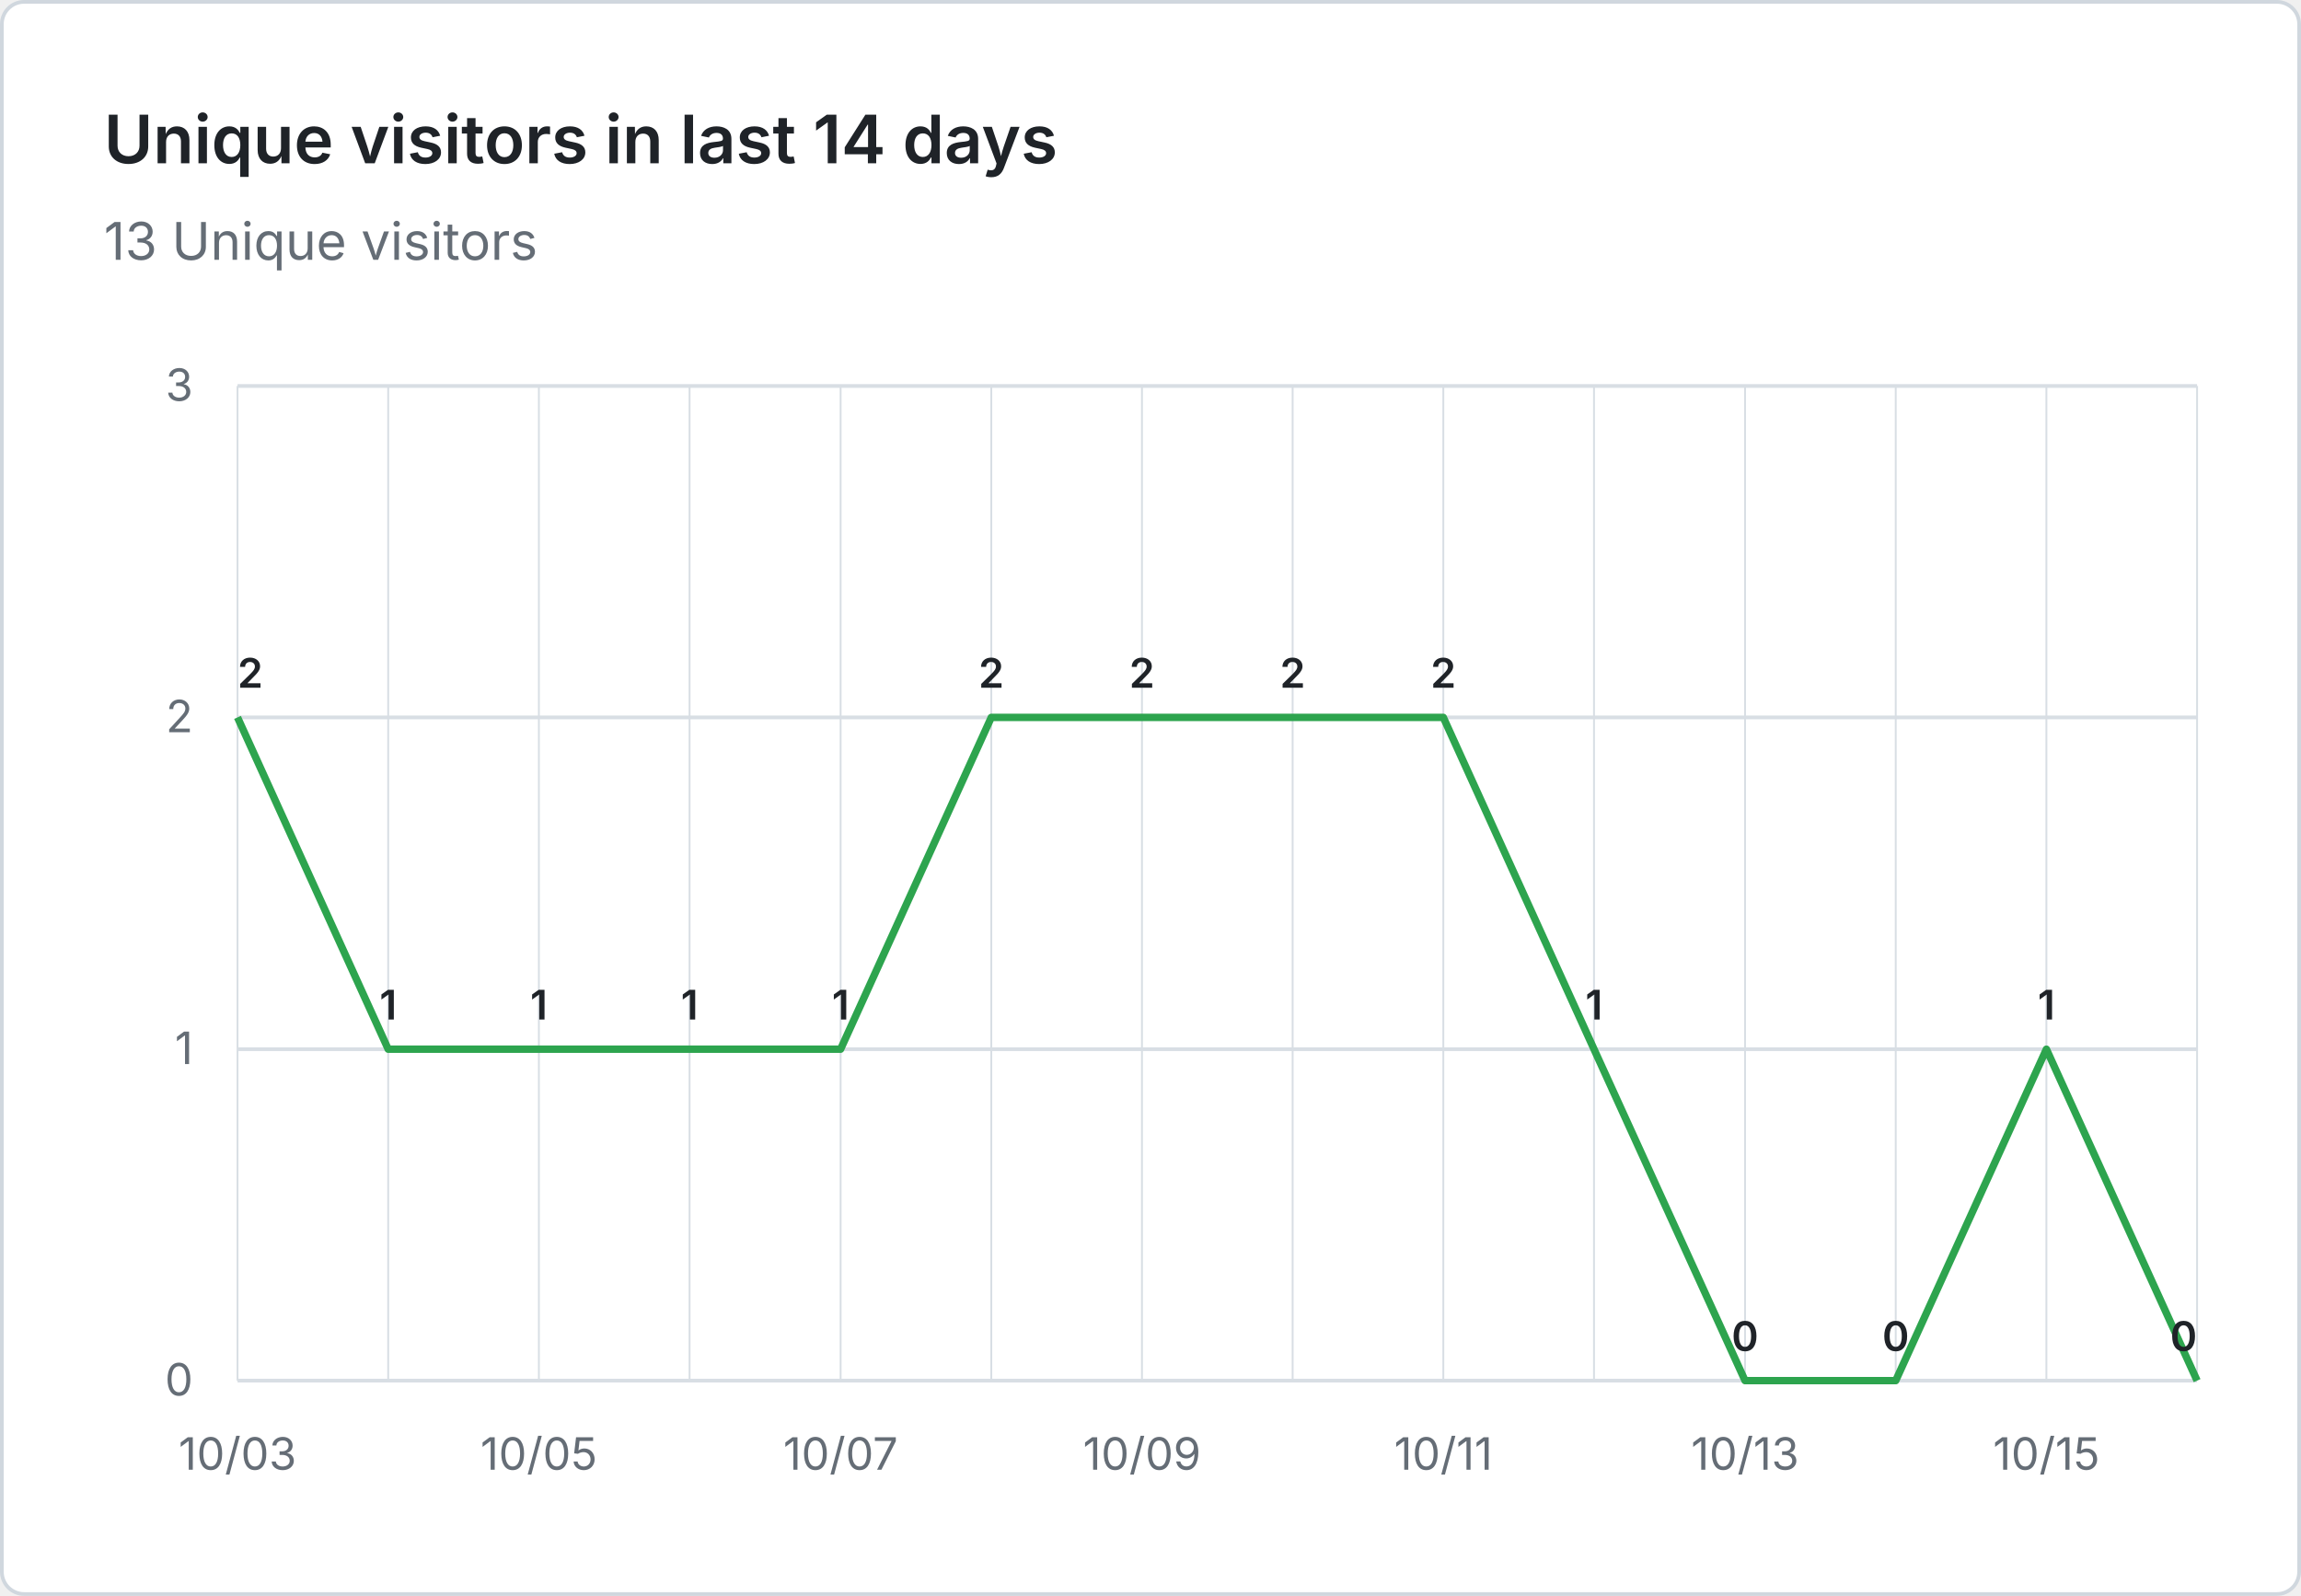
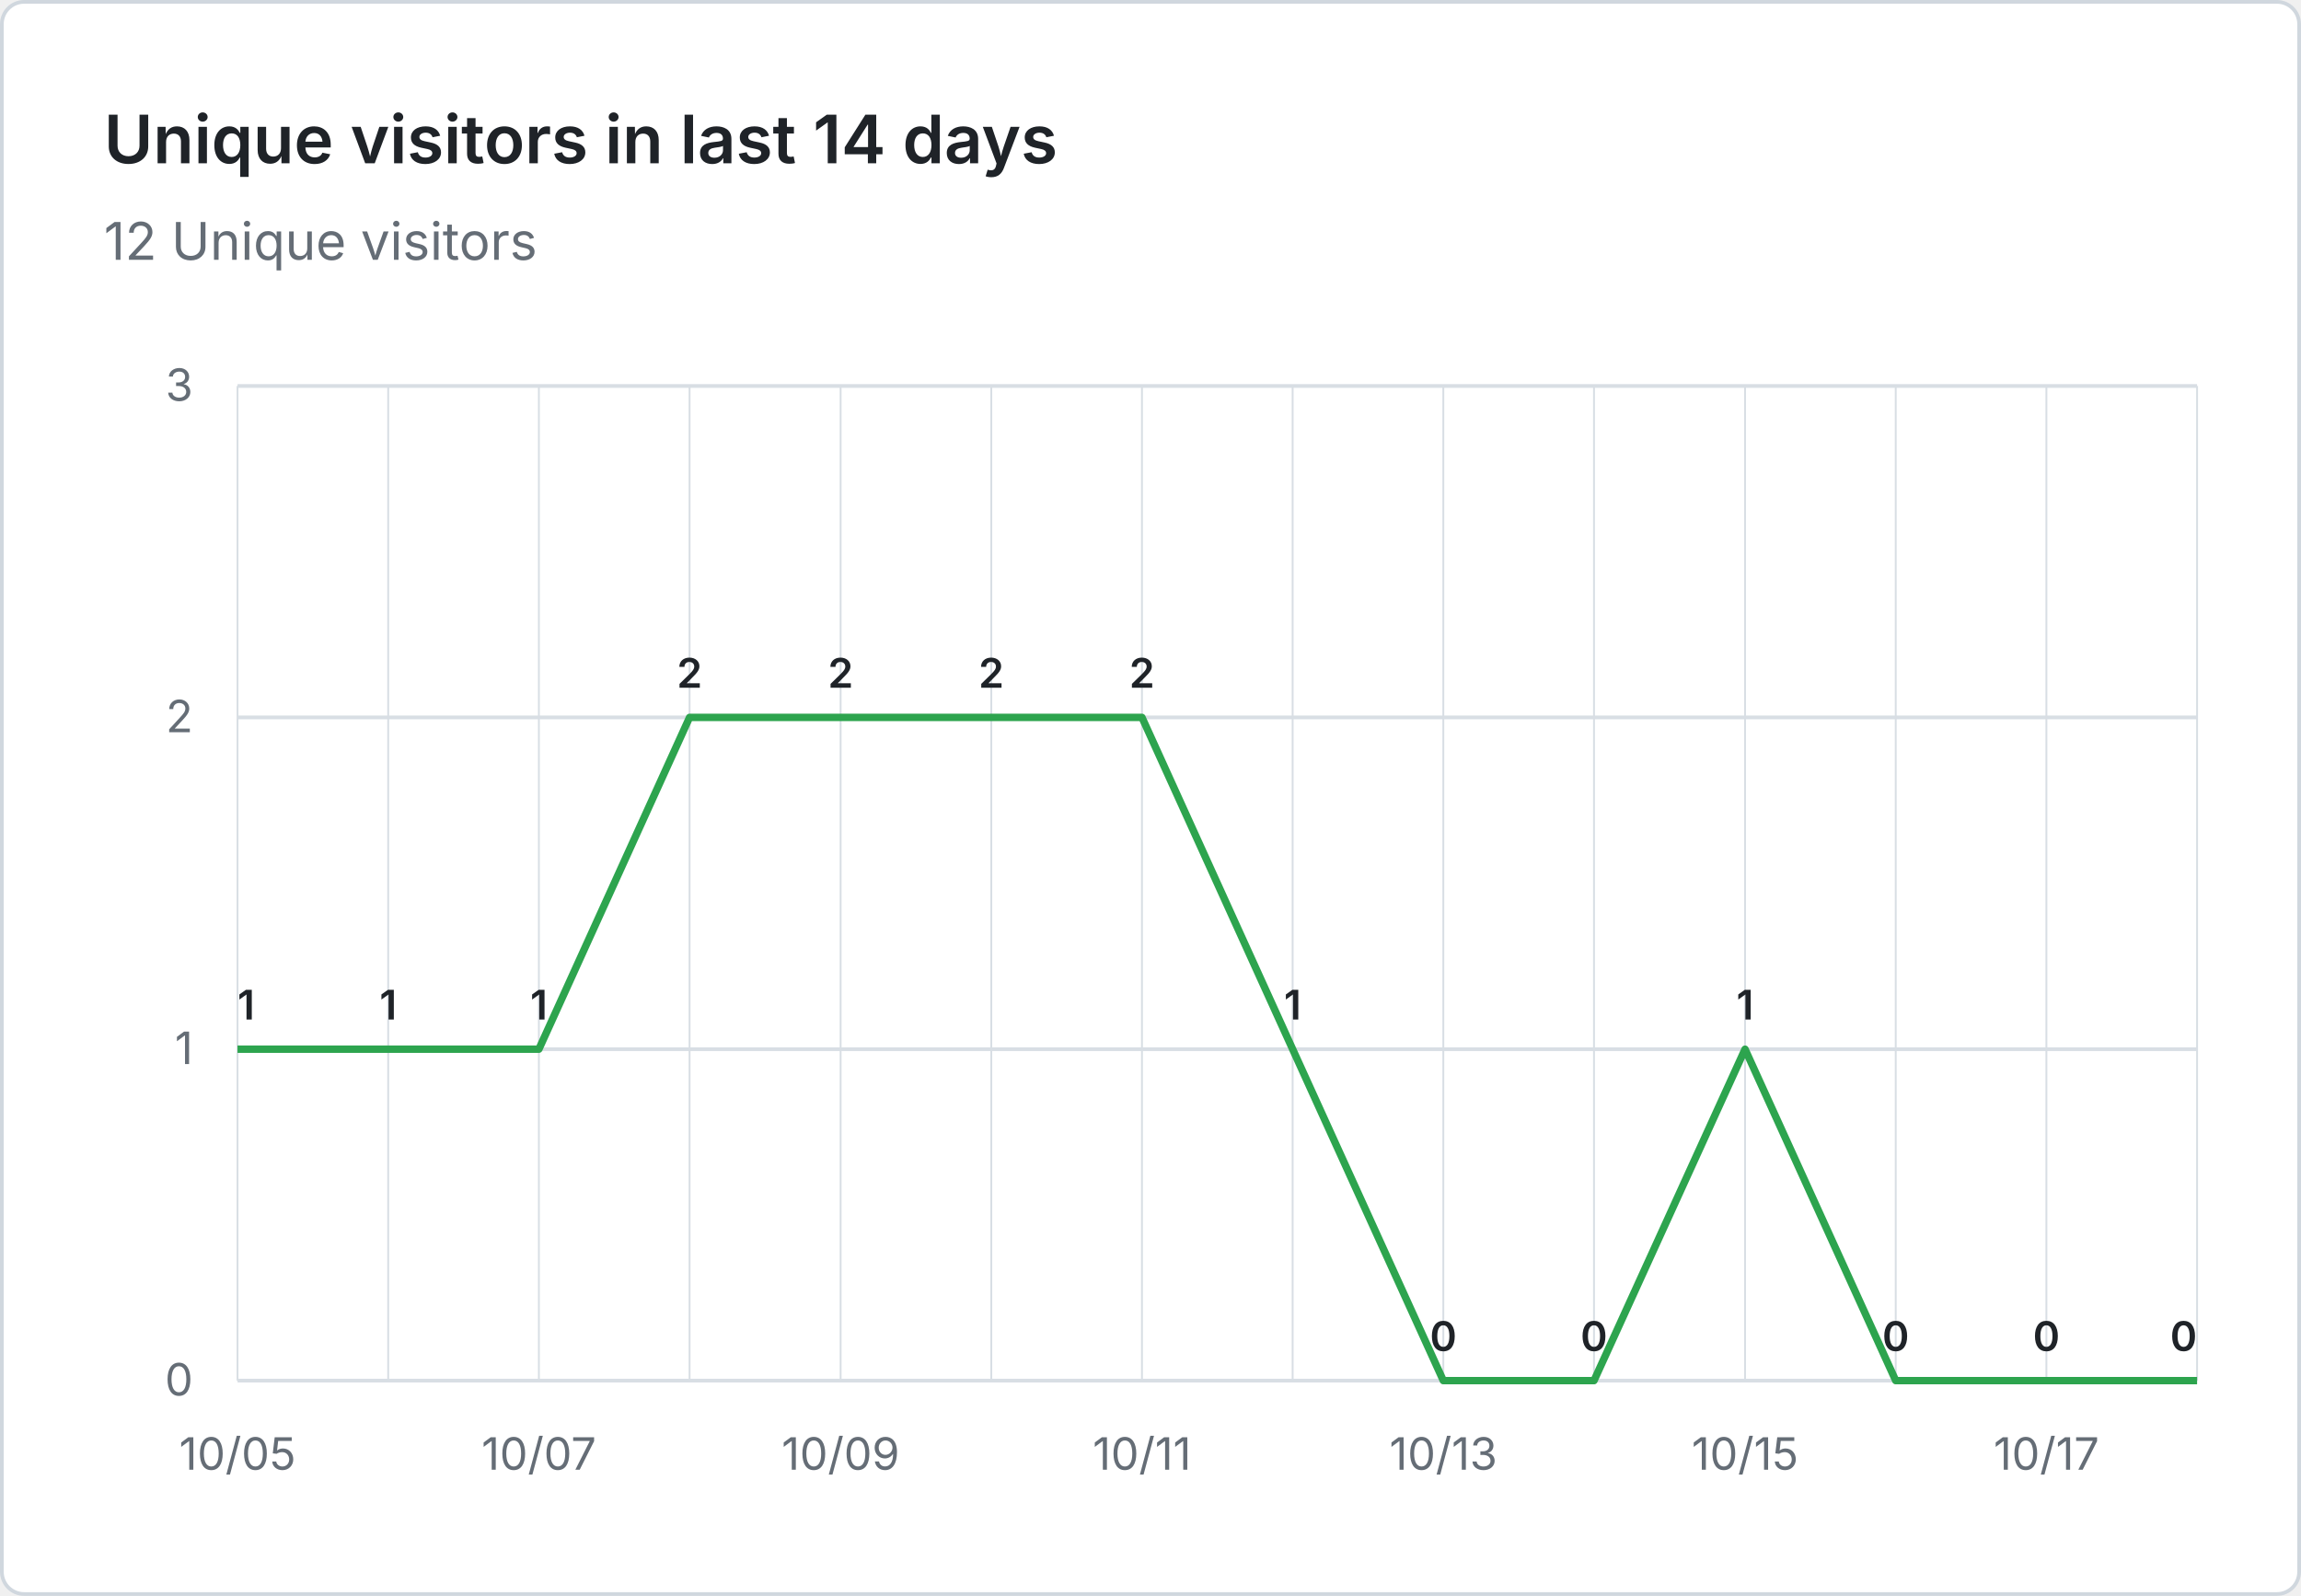
- <svg xmlns="http://www.w3.org/2000/svg" viewBox="0 0 620 430" width="620" height="430" role="img" aria-label="Unique visitors in last 14 days: 13 Unique visitors">
+ <svg xmlns="http://www.w3.org/2000/svg" viewBox="0 0 620 430" width="620" height="430" role="img" aria-label="Unique visitors in last 14 days: 12 Unique visitors">
  <rect x="0.5" y="0.5" width="619" height="429" fill="#ffffff" stroke="#d0d7de" rx="6" />
  <g font-family="system-ui, -apple-system, 'Segoe UI', sans-serif">
    <text x="28" y="44" fill="#1f2328" font-size="18" font-weight="600">Unique visitors in last 14 days</text>
-     <text x="28" y="70" fill="#656d76" font-size="14">13 Unique visitors</text>
+     <text x="28" y="70" fill="#656d76" font-size="14">12 Unique visitors</text>
    <line x1="64" y1="372.0" x2="592" y2="372.0" stroke="#d8dee4" stroke-width="1" />
    <text x="52" y="376.0" text-anchor="end" fill="#656d76" font-size="12">0</text>
    <line x1="64" y1="282.7" x2="592" y2="282.7" stroke="#d8dee4" stroke-width="1" />
    <text x="52" y="286.7" text-anchor="end" fill="#656d76" font-size="12">1</text>
    <line x1="64" y1="193.3" x2="592" y2="193.3" stroke="#d8dee4" stroke-width="1" />
    <text x="52" y="197.3" text-anchor="end" fill="#656d76" font-size="12">2</text>
    <line x1="64" y1="104.0" x2="592" y2="104.0" stroke="#d8dee4" stroke-width="1" />
    <text x="52" y="108.0" text-anchor="end" fill="#656d76" font-size="12">3</text>
    <line x1="64.0" y1="104" x2="64.0" y2="372" stroke="#d8dee4" stroke-width="0.5" />
    <line x1="104.6" y1="104" x2="104.6" y2="372" stroke="#d8dee4" stroke-width="0.5" />
    <line x1="145.2" y1="104" x2="145.2" y2="372" stroke="#d8dee4" stroke-width="0.5" />
    <line x1="185.8" y1="104" x2="185.8" y2="372" stroke="#d8dee4" stroke-width="0.5" />
    <line x1="226.5" y1="104" x2="226.5" y2="372" stroke="#d8dee4" stroke-width="0.5" />
    <line x1="267.1" y1="104" x2="267.1" y2="372" stroke="#d8dee4" stroke-width="0.5" />
    <line x1="307.7" y1="104" x2="307.7" y2="372" stroke="#d8dee4" stroke-width="0.5" />
    <line x1="348.3" y1="104" x2="348.3" y2="372" stroke="#d8dee4" stroke-width="0.5" />
    <line x1="388.9" y1="104" x2="388.9" y2="372" stroke="#d8dee4" stroke-width="0.5" />
    <line x1="429.5" y1="104" x2="429.5" y2="372" stroke="#d8dee4" stroke-width="0.5" />
    <line x1="470.2" y1="104" x2="470.2" y2="372" stroke="#d8dee4" stroke-width="0.5" />
    <line x1="510.8" y1="104" x2="510.8" y2="372" stroke="#d8dee4" stroke-width="0.5" />
    <line x1="551.4" y1="104" x2="551.4" y2="372" stroke="#d8dee4" stroke-width="0.5" />
    <line x1="592.0" y1="104" x2="592.0" y2="372" stroke="#d8dee4" stroke-width="0.5" />
-     <text x="64.0" y="396" text-anchor="middle" fill="#656d76" font-size="12">10/03</text>
-     <text x="145.2" y="396" text-anchor="middle" fill="#656d76" font-size="12">10/05</text>
-     <text x="226.5" y="396" text-anchor="middle" fill="#656d76" font-size="12">10/07</text>
-     <text x="307.7" y="396" text-anchor="middle" fill="#656d76" font-size="12">10/09</text>
-     <text x="388.9" y="396" text-anchor="middle" fill="#656d76" font-size="12">10/11</text>
-     <text x="470.2" y="396" text-anchor="middle" fill="#656d76" font-size="12">10/13</text>
-     <text x="551.4" y="396" text-anchor="middle" fill="#656d76" font-size="12">10/15</text>
-     <path d="M 64.0 193.3 L 104.6 282.7 L 145.2 282.7 L 185.8 282.7 L 226.5 282.7 L 267.1 193.3 L 307.7 193.3 L 348.3 193.3 L 388.9 193.3 L 429.5 282.7 L 470.2 372.0 L 510.8 372.0 L 551.4 282.7 L 592.0 372.0" fill="none" stroke="#2da44e" stroke-width="2" stroke-linejoin="round" />
-     <text x="64.0" y="185.3" text-anchor="start" fill="#1f2328" font-size="11" font-weight="600">2</text>
+     <text x="64.0" y="396" text-anchor="middle" fill="#656d76" font-size="12">10/05</text>
+     <text x="145.2" y="396" text-anchor="middle" fill="#656d76" font-size="12">10/07</text>
+     <text x="226.5" y="396" text-anchor="middle" fill="#656d76" font-size="12">10/09</text>
+     <text x="307.7" y="396" text-anchor="middle" fill="#656d76" font-size="12">10/11</text>
+     <text x="388.9" y="396" text-anchor="middle" fill="#656d76" font-size="12">10/13</text>
+     <text x="470.2" y="396" text-anchor="middle" fill="#656d76" font-size="12">10/15</text>
+     <text x="551.4" y="396" text-anchor="middle" fill="#656d76" font-size="12">10/17</text>
+     <path d="M 64.0 282.7 L 104.6 282.7 L 145.2 282.7 L 185.8 193.3 L 226.5 193.3 L 267.1 193.3 L 307.7 193.3 L 348.3 282.7 L 388.9 372.0 L 429.5 372.0 L 470.2 282.7 L 510.8 372.0 L 551.4 372.0 L 592.0 372.0" fill="none" stroke="#2da44e" stroke-width="2" stroke-linejoin="round" />
+     <text x="64.0" y="274.7" text-anchor="start" fill="#1f2328" font-size="11" font-weight="600">1</text>
    <text x="104.6" y="274.7" text-anchor="middle" fill="#1f2328" font-size="11" font-weight="600">1</text>
    <text x="145.2" y="274.7" text-anchor="middle" fill="#1f2328" font-size="11" font-weight="600">1</text>
-     <text x="185.8" y="274.7" text-anchor="middle" fill="#1f2328" font-size="11" font-weight="600">1</text>
-     <text x="226.5" y="274.7" text-anchor="middle" fill="#1f2328" font-size="11" font-weight="600">1</text>
+     <text x="185.8" y="185.3" text-anchor="middle" fill="#1f2328" font-size="11" font-weight="600">2</text>
+     <text x="226.5" y="185.3" text-anchor="middle" fill="#1f2328" font-size="11" font-weight="600">2</text>
    <text x="267.1" y="185.3" text-anchor="middle" fill="#1f2328" font-size="11" font-weight="600">2</text>
    <text x="307.7" y="185.3" text-anchor="middle" fill="#1f2328" font-size="11" font-weight="600">2</text>
-     <text x="348.3" y="185.3" text-anchor="middle" fill="#1f2328" font-size="11" font-weight="600">2</text>
-     <text x="388.9" y="185.3" text-anchor="middle" fill="#1f2328" font-size="11" font-weight="600">2</text>
-     <text x="429.5" y="274.7" text-anchor="middle" fill="#1f2328" font-size="11" font-weight="600">1</text>
-     <text x="470.2" y="364.0" text-anchor="middle" fill="#1f2328" font-size="11" font-weight="600">0</text>
+     <text x="348.3" y="274.7" text-anchor="middle" fill="#1f2328" font-size="11" font-weight="600">1</text>
+     <text x="388.9" y="364.0" text-anchor="middle" fill="#1f2328" font-size="11" font-weight="600">0</text>
+     <text x="429.5" y="364.0" text-anchor="middle" fill="#1f2328" font-size="11" font-weight="600">0</text>
+     <text x="470.2" y="274.7" text-anchor="middle" fill="#1f2328" font-size="11" font-weight="600">1</text>
    <text x="510.8" y="364.0" text-anchor="middle" fill="#1f2328" font-size="11" font-weight="600">0</text>
-     <text x="551.4" y="274.7" text-anchor="middle" fill="#1f2328" font-size="11" font-weight="600">1</text>
+     <text x="551.4" y="364.0" text-anchor="middle" fill="#1f2328" font-size="11" font-weight="600">0</text>
    <text x="592.0" y="364.0" text-anchor="end" fill="#1f2328" font-size="11" font-weight="600">0</text>
  </g>
</svg>
